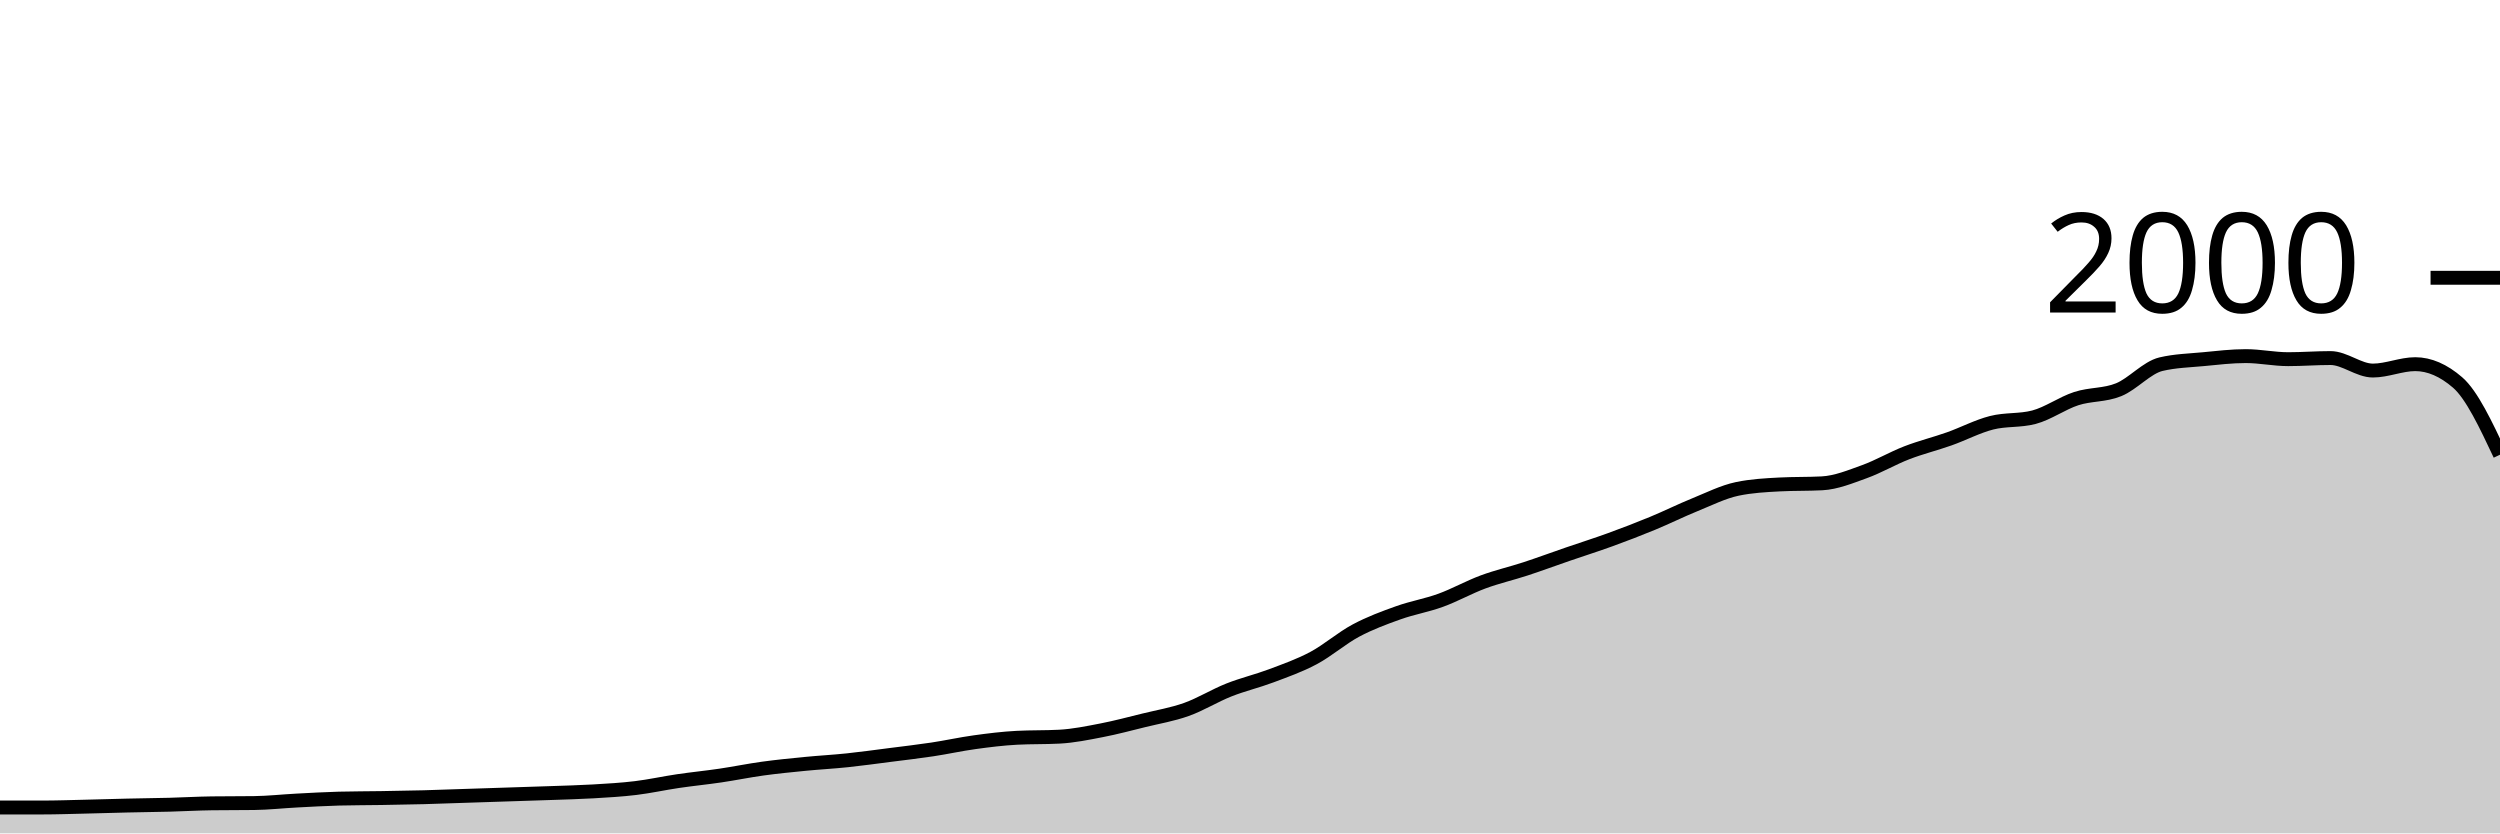
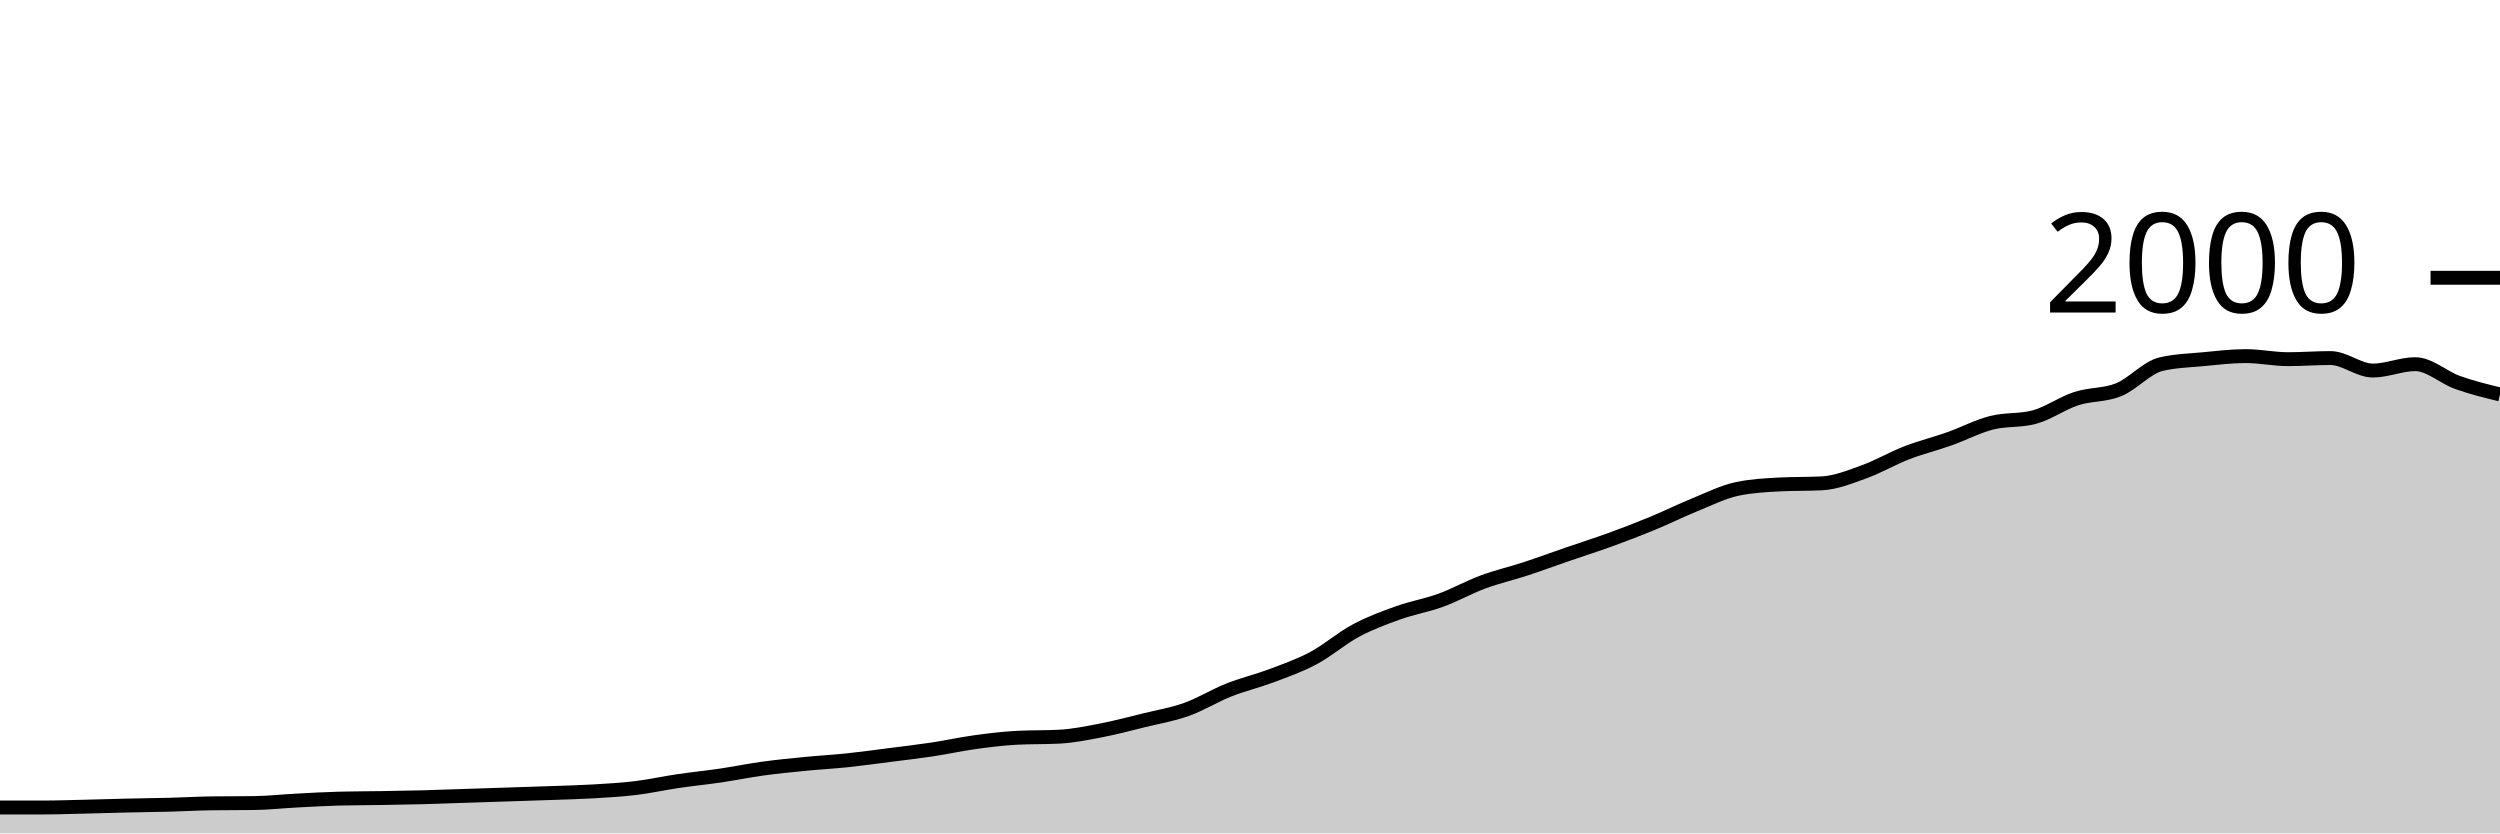
<svg xmlns="http://www.w3.org/2000/svg" viewBox="0 0 180 60">
  <g transform="translate(0,20)">
-     <path class="area" fill="rgba(0, 0, 0, 0.2)" d="M0,38.14C1.017,38.14,2.034,38.14,3.051,38.14C4.068,38.14,5.085,38.103,6.102,38.08C7.119,38.057,8.136,38.023,9.153,38C10.169,37.977,11.186,37.967,12.203,37.94C13.22,37.913,14.237,37.853,15.254,37.84C16.271,37.827,17.288,37.833,18.305,37.82C19.322,37.807,20.339,37.693,21.356,37.64C22.373,37.587,23.39,37.527,24.407,37.5C25.424,37.473,26.441,37.477,27.458,37.46C28.475,37.443,29.492,37.427,30.508,37.4C31.525,37.373,32.542,37.333,33.559,37.3C34.576,37.267,35.593,37.233,36.61,37.2C37.627,37.167,38.644,37.137,39.661,37.1C40.678,37.063,41.695,37.04,42.712,36.98C43.729,36.92,44.746,36.863,45.763,36.74C46.78,36.617,47.797,36.39,48.814,36.24C49.831,36.09,50.847,35.99,51.864,35.84C52.881,35.69,53.898,35.48,54.915,35.34C55.932,35.2,56.949,35.1,57.966,35C58.983,34.9,60,34.847,61.017,34.74C62.034,34.633,63.051,34.49,64.068,34.36C65.085,34.23,66.102,34.113,67.119,33.96C68.136,33.807,69.153,33.58,70.169,33.44C71.186,33.3,72.203,33.173,73.22,33.12C74.237,33.067,75.254,33.093,76.271,33.04C77.288,32.987,78.305,32.777,79.322,32.58C80.339,32.383,81.356,32.11,82.373,31.86C83.39,31.61,84.407,31.443,85.424,31.08C86.441,30.717,87.458,30.083,88.475,29.68C89.492,29.277,90.508,29.043,91.525,28.66C92.542,28.277,93.559,27.923,94.576,27.38C95.593,26.837,96.61,25.943,97.627,25.4C98.644,24.857,99.661,24.483,100.678,24.12C101.695,23.757,102.712,23.59,103.729,23.22C104.746,22.85,105.763,22.277,106.78,21.9C107.797,21.523,108.814,21.293,109.831,20.96C110.847,20.627,111.864,20.25,112.881,19.9C113.898,19.55,114.915,19.23,115.932,18.86C116.949,18.49,117.966,18.1,118.983,17.68C120,17.26,121.017,16.753,122.034,16.34C123.051,15.927,124.068,15.413,125.085,15.2C126.102,14.987,127.119,14.933,128.136,14.88C129.153,14.827,130.169,14.853,131.186,14.8C132.203,14.747,133.22,14.327,134.237,13.96C135.254,13.593,136.271,12.993,137.288,12.6C138.305,12.207,139.322,11.96,140.339,11.6C141.356,11.24,142.373,10.7,143.39,10.44C144.407,10.18,145.424,10.307,146.441,10.04C147.458,9.773,148.475,9.03,149.492,8.7C150.508,8.37,151.525,8.473,152.542,8.06C153.559,7.647,154.576,6.46,155.593,6.22C156.61,5.98,157.627,5.957,158.644,5.86C159.661,5.763,160.678,5.64,161.695,5.64C162.712,5.64,163.729,5.86,164.746,5.86C165.763,5.86,166.78,5.78,167.797,5.78C168.814,5.78,169.831,6.68,170.847,6.68C171.864,6.68,172.881,6.22,173.898,6.22C174.915,6.22,175.932,6.66,176.949,7.54C177.966,8.42,178.983,10.58,180,12.74L180,40C178.983,40,177.966,40,176.949,40C175.932,40,174.915,40,173.898,40C172.881,40,171.864,40,170.847,40C169.831,40,168.814,40,167.797,40C166.78,40,165.763,40,164.746,40C163.729,40,162.712,40,161.695,40C160.678,40,159.661,40,158.644,40C157.627,40,156.61,40,155.593,40C154.576,40,153.559,40,152.542,40C151.525,40,150.508,40,149.492,40C148.475,40,147.458,40,146.441,40C145.424,40,144.407,40,143.39,40C142.373,40,141.356,40,140.339,40C139.322,40,138.305,40,137.288,40C136.271,40,135.254,40,134.237,40C133.22,40,132.203,40,131.186,40C130.169,40,129.153,40,128.136,40C127.119,40,126.102,40,125.085,40C124.068,40,123.051,40,122.034,40C121.017,40,120,40,118.983,40C117.966,40,116.949,40,115.932,40C114.915,40,113.898,40,112.881,40C111.864,40,110.847,40,109.831,40C108.814,40,107.797,40,106.78,40C105.763,40,104.746,40,103.729,40C102.712,40,101.695,40,100.678,40C99.661,40,98.644,40,97.627,40C96.61,40,95.593,40,94.576,40C93.559,40,92.542,40,91.525,40C90.508,40,89.492,40,88.475,40C87.458,40,86.441,40,85.424,40C84.407,40,83.39,40,82.373,40C81.356,40,80.339,40,79.322,40C78.305,40,77.288,40,76.271,40C75.254,40,74.237,40,73.22,40C72.203,40,71.186,40,70.169,40C69.153,40,68.136,40,67.119,40C66.102,40,65.085,40,64.068,40C63.051,40,62.034,40,61.017,40C60,40,58.983,40,57.966,40C56.949,40,55.932,40,54.915,40C53.898,40,52.881,40,51.864,40C50.847,40,49.831,40,48.814,40C47.797,40,46.78,40,45.763,40C44.746,40,43.729,40,42.712,40C41.695,40,40.678,40,39.661,40C38.644,40,37.627,40,36.61,40C35.593,40,34.576,40,33.559,40C32.542,40,31.525,40,30.508,40C29.492,40,28.475,40,27.458,40C26.441,40,25.424,40,24.407,40C23.39,40,22.373,40,21.356,40C20.339,40,19.322,40,18.305,40C17.288,40,16.271,40,15.254,40C14.237,40,13.22,40,12.203,40C11.186,40,10.169,40,9.153,40C8.136,40,7.119,40,6.102,40C5.085,40,4.068,40,3.051,40C2.034,40,1.017,40,0,40Z" />
-     <path class="line" stroke="black" fill="none" d="M0,38.14C1.017,38.14,2.034,38.14,3.051,38.14C4.068,38.14,5.085,38.103,6.102,38.08C7.119,38.057,8.136,38.023,9.153,38C10.169,37.977,11.186,37.967,12.203,37.94C13.22,37.913,14.237,37.853,15.254,37.84C16.271,37.827,17.288,37.833,18.305,37.82C19.322,37.807,20.339,37.693,21.356,37.64C22.373,37.587,23.39,37.527,24.407,37.5C25.424,37.473,26.441,37.477,27.458,37.46C28.475,37.443,29.492,37.427,30.508,37.4C31.525,37.373,32.542,37.333,33.559,37.3C34.576,37.267,35.593,37.233,36.61,37.2C37.627,37.167,38.644,37.137,39.661,37.1C40.678,37.063,41.695,37.04,42.712,36.98C43.729,36.92,44.746,36.863,45.763,36.74C46.78,36.617,47.797,36.39,48.814,36.24C49.831,36.09,50.847,35.99,51.864,35.84C52.881,35.69,53.898,35.48,54.915,35.34C55.932,35.2,56.949,35.1,57.966,35C58.983,34.9,60,34.847,61.017,34.74C62.034,34.633,63.051,34.49,64.068,34.36C65.085,34.23,66.102,34.113,67.119,33.96C68.136,33.807,69.153,33.58,70.169,33.44C71.186,33.3,72.203,33.173,73.22,33.12C74.237,33.067,75.254,33.093,76.271,33.04C77.288,32.987,78.305,32.777,79.322,32.58C80.339,32.383,81.356,32.11,82.373,31.86C83.39,31.61,84.407,31.443,85.424,31.08C86.441,30.717,87.458,30.083,88.475,29.68C89.492,29.277,90.508,29.043,91.525,28.66C92.542,28.277,93.559,27.923,94.576,27.38C95.593,26.837,96.61,25.943,97.627,25.4C98.644,24.857,99.661,24.483,100.678,24.12C101.695,23.757,102.712,23.59,103.729,23.22C104.746,22.85,105.763,22.277,106.78,21.9C107.797,21.523,108.814,21.293,109.831,20.96C110.847,20.627,111.864,20.25,112.881,19.9C113.898,19.55,114.915,19.23,115.932,18.86C116.949,18.49,117.966,18.1,118.983,17.68C120,17.26,121.017,16.753,122.034,16.34C123.051,15.927,124.068,15.413,125.085,15.2C126.102,14.987,127.119,14.933,128.136,14.88C129.153,14.827,130.169,14.853,131.186,14.8C132.203,14.747,133.22,14.327,134.237,13.96C135.254,13.593,136.271,12.993,137.288,12.6C138.305,12.207,139.322,11.96,140.339,11.6C141.356,11.24,142.373,10.7,143.39,10.44C144.407,10.18,145.424,10.307,146.441,10.04C147.458,9.773,148.475,9.03,149.492,8.7C150.508,8.37,151.525,8.473,152.542,8.06C153.559,7.647,154.576,6.46,155.593,6.22C156.61,5.98,157.627,5.957,158.644,5.86C159.661,5.763,160.678,5.64,161.695,5.64C162.712,5.64,163.729,5.86,164.746,5.86C165.763,5.86,166.78,5.78,167.797,5.78C168.814,5.78,169.831,6.68,170.847,6.68C171.864,6.68,172.881,6.22,173.898,6.22C174.915,6.22,175.932,6.66,176.949,7.54C177.966,8.42,178.983,10.58,180,12.74" />
+     <path class="area" fill="rgba(0, 0, 0, 0.2)" d="M0,38.14C1.017,38.14,2.034,38.14,3.051,38.14C4.068,38.14,5.085,38.103,6.102,38.08C7.119,38.057,8.136,38.023,9.153,38C10.169,37.977,11.186,37.967,12.203,37.94C13.22,37.913,14.237,37.853,15.254,37.84C16.271,37.827,17.288,37.833,18.305,37.82C19.322,37.807,20.339,37.693,21.356,37.64C22.373,37.587,23.39,37.527,24.407,37.5C25.424,37.473,26.441,37.477,27.458,37.46C28.475,37.443,29.492,37.427,30.508,37.4C31.525,37.373,32.542,37.333,33.559,37.3C34.576,37.267,35.593,37.233,36.61,37.2C37.627,37.167,38.644,37.137,39.661,37.1C40.678,37.063,41.695,37.04,42.712,36.98C43.729,36.92,44.746,36.863,45.763,36.74C46.78,36.617,47.797,36.39,48.814,36.24C49.831,36.09,50.847,35.99,51.864,35.84C52.881,35.69,53.898,35.48,54.915,35.34C55.932,35.2,56.949,35.1,57.966,35C58.983,34.9,60,34.847,61.017,34.74C62.034,34.633,63.051,34.49,64.068,34.36C65.085,34.23,66.102,34.113,67.119,33.96C68.136,33.807,69.153,33.58,70.169,33.44C71.186,33.3,72.203,33.173,73.22,33.12C74.237,33.067,75.254,33.093,76.271,33.04C77.288,32.987,78.305,32.777,79.322,32.58C80.339,32.383,81.356,32.11,82.373,31.86C83.39,31.61,84.407,31.443,85.424,31.08C86.441,30.717,87.458,30.083,88.475,29.68C89.492,29.277,90.508,29.043,91.525,28.66C92.542,28.277,93.559,27.923,94.576,27.38C95.593,26.837,96.61,25.943,97.627,25.4C98.644,24.857,99.661,24.483,100.678,24.12C101.695,23.757,102.712,23.59,103.729,23.22C104.746,22.85,105.763,22.277,106.78,21.9C107.797,21.523,108.814,21.293,109.831,20.96C110.847,20.627,111.864,20.25,112.881,19.9C113.898,19.55,114.915,19.23,115.932,18.86C116.949,18.49,117.966,18.1,118.983,17.68C120,17.26,121.017,16.753,122.034,16.34C123.051,15.927,124.068,15.413,125.085,15.2C126.102,14.987,127.119,14.933,128.136,14.88C129.153,14.827,130.169,14.853,131.186,14.8C132.203,14.747,133.22,14.327,134.237,13.96C135.254,13.593,136.271,12.993,137.288,12.6C138.305,12.207,139.322,11.96,140.339,11.6C141.356,11.24,142.373,10.7,143.39,10.44C144.407,10.18,145.424,10.307,146.441,10.04C147.458,9.773,148.475,9.03,149.492,8.7C150.508,8.37,151.525,8.473,152.542,8.06C153.559,7.647,154.576,6.46,155.593,6.22C156.61,5.98,157.627,5.957,158.644,5.86C159.661,5.763,160.678,5.64,161.695,5.64C162.712,5.64,163.729,5.86,164.746,5.86C165.763,5.86,166.78,5.78,167.797,5.78C168.814,5.78,169.831,6.68,170.847,6.68C171.864,6.68,172.881,6.22,173.898,6.22C174.915,6.22,175.932,7.177,176.949,7.54C177.966,7.903,178.983,8.152,180,8.4L180,40C178.983,40,177.966,40,176.949,40C175.932,40,174.915,40,173.898,40C172.881,40,171.864,40,170.847,40C169.831,40,168.814,40,167.797,40C166.78,40,165.763,40,164.746,40C163.729,40,162.712,40,161.695,40C160.678,40,159.661,40,158.644,40C157.627,40,156.61,40,155.593,40C154.576,40,153.559,40,152.542,40C151.525,40,150.508,40,149.492,40C148.475,40,147.458,40,146.441,40C145.424,40,144.407,40,143.39,40C142.373,40,141.356,40,140.339,40C139.322,40,138.305,40,137.288,40C136.271,40,135.254,40,134.237,40C133.22,40,132.203,40,131.186,40C130.169,40,129.153,40,128.136,40C127.119,40,126.102,40,125.085,40C124.068,40,123.051,40,122.034,40C121.017,40,120,40,118.983,40C117.966,40,116.949,40,115.932,40C114.915,40,113.898,40,112.881,40C111.864,40,110.847,40,109.831,40C108.814,40,107.797,40,106.78,40C105.763,40,104.746,40,103.729,40C102.712,40,101.695,40,100.678,40C99.661,40,98.644,40,97.627,40C96.61,40,95.593,40,94.576,40C93.559,40,92.542,40,91.525,40C90.508,40,89.492,40,88.475,40C87.458,40,86.441,40,85.424,40C84.407,40,83.39,40,82.373,40C81.356,40,80.339,40,79.322,40C78.305,40,77.288,40,76.271,40C75.254,40,74.237,40,73.22,40C72.203,40,71.186,40,70.169,40C69.153,40,68.136,40,67.119,40C66.102,40,65.085,40,64.068,40C63.051,40,62.034,40,61.017,40C60,40,58.983,40,57.966,40C56.949,40,55.932,40,54.915,40C53.898,40,52.881,40,51.864,40C50.847,40,49.831,40,48.814,40C47.797,40,46.78,40,45.763,40C44.746,40,43.729,40,42.712,40C41.695,40,40.678,40,39.661,40C38.644,40,37.627,40,36.61,40C35.593,40,34.576,40,33.559,40C32.542,40,31.525,40,30.508,40C29.492,40,28.475,40,27.458,40C26.441,40,25.424,40,24.407,40C23.39,40,22.373,40,21.356,40C20.339,40,19.322,40,18.305,40C17.288,40,16.271,40,15.254,40C14.237,40,13.22,40,12.203,40C11.186,40,10.169,40,9.153,40C8.136,40,7.119,40,6.102,40C5.085,40,4.068,40,3.051,40C2.034,40,1.017,40,0,40Z" />
+     <path class="line" stroke="black" fill="none" d="M0,38.14C1.017,38.14,2.034,38.14,3.051,38.14C4.068,38.14,5.085,38.103,6.102,38.08C7.119,38.057,8.136,38.023,9.153,38C10.169,37.977,11.186,37.967,12.203,37.94C13.22,37.913,14.237,37.853,15.254,37.84C16.271,37.827,17.288,37.833,18.305,37.82C19.322,37.807,20.339,37.693,21.356,37.64C22.373,37.587,23.39,37.527,24.407,37.5C25.424,37.473,26.441,37.477,27.458,37.46C28.475,37.443,29.492,37.427,30.508,37.4C31.525,37.373,32.542,37.333,33.559,37.3C34.576,37.267,35.593,37.233,36.61,37.2C37.627,37.167,38.644,37.137,39.661,37.1C40.678,37.063,41.695,37.04,42.712,36.98C43.729,36.92,44.746,36.863,45.763,36.74C46.78,36.617,47.797,36.39,48.814,36.24C49.831,36.09,50.847,35.99,51.864,35.84C52.881,35.69,53.898,35.48,54.915,35.34C55.932,35.2,56.949,35.1,57.966,35C58.983,34.9,60,34.847,61.017,34.74C62.034,34.633,63.051,34.49,64.068,34.36C65.085,34.23,66.102,34.113,67.119,33.96C68.136,33.807,69.153,33.58,70.169,33.44C71.186,33.3,72.203,33.173,73.22,33.12C74.237,33.067,75.254,33.093,76.271,33.04C77.288,32.987,78.305,32.777,79.322,32.58C80.339,32.383,81.356,32.11,82.373,31.86C83.39,31.61,84.407,31.443,85.424,31.08C86.441,30.717,87.458,30.083,88.475,29.68C89.492,29.277,90.508,29.043,91.525,28.66C92.542,28.277,93.559,27.923,94.576,27.38C95.593,26.837,96.61,25.943,97.627,25.4C98.644,24.857,99.661,24.483,100.678,24.12C101.695,23.757,102.712,23.59,103.729,23.22C104.746,22.85,105.763,22.277,106.78,21.9C107.797,21.523,108.814,21.293,109.831,20.96C110.847,20.627,111.864,20.25,112.881,19.9C113.898,19.55,114.915,19.23,115.932,18.86C116.949,18.49,117.966,18.1,118.983,17.68C120,17.26,121.017,16.753,122.034,16.34C123.051,15.927,124.068,15.413,125.085,15.2C126.102,14.987,127.119,14.933,128.136,14.88C129.153,14.827,130.169,14.853,131.186,14.8C132.203,14.747,133.22,14.327,134.237,13.96C135.254,13.593,136.271,12.993,137.288,12.6C138.305,12.207,139.322,11.96,140.339,11.6C141.356,11.24,142.373,10.7,143.39,10.44C144.407,10.18,145.424,10.307,146.441,10.04C147.458,9.773,148.475,9.03,149.492,8.7C150.508,8.37,151.525,8.473,152.542,8.06C153.559,7.647,154.576,6.46,155.593,6.22C156.61,5.98,157.627,5.957,158.644,5.86C159.661,5.763,160.678,5.64,161.695,5.64C162.712,5.64,163.729,5.86,164.746,5.86C165.763,5.86,166.78,5.78,167.797,5.78C168.814,5.78,169.831,6.68,170.847,6.68C171.864,6.68,172.881,6.22,173.898,6.22C174.915,6.22,175.932,7.177,176.949,7.54C177.966,7.903,178.983,8.152,180,8.4" />
    <path class="axis-ceiling" stroke-width="1" stroke="black" fill="none" d="M175,0L180,0" />
    <text class="axis-ceiling-label" font-family="sans-serif" text-anchor="end" font-size="10px" x="170" y="2.5">2000</text>
  </g>
</svg>
